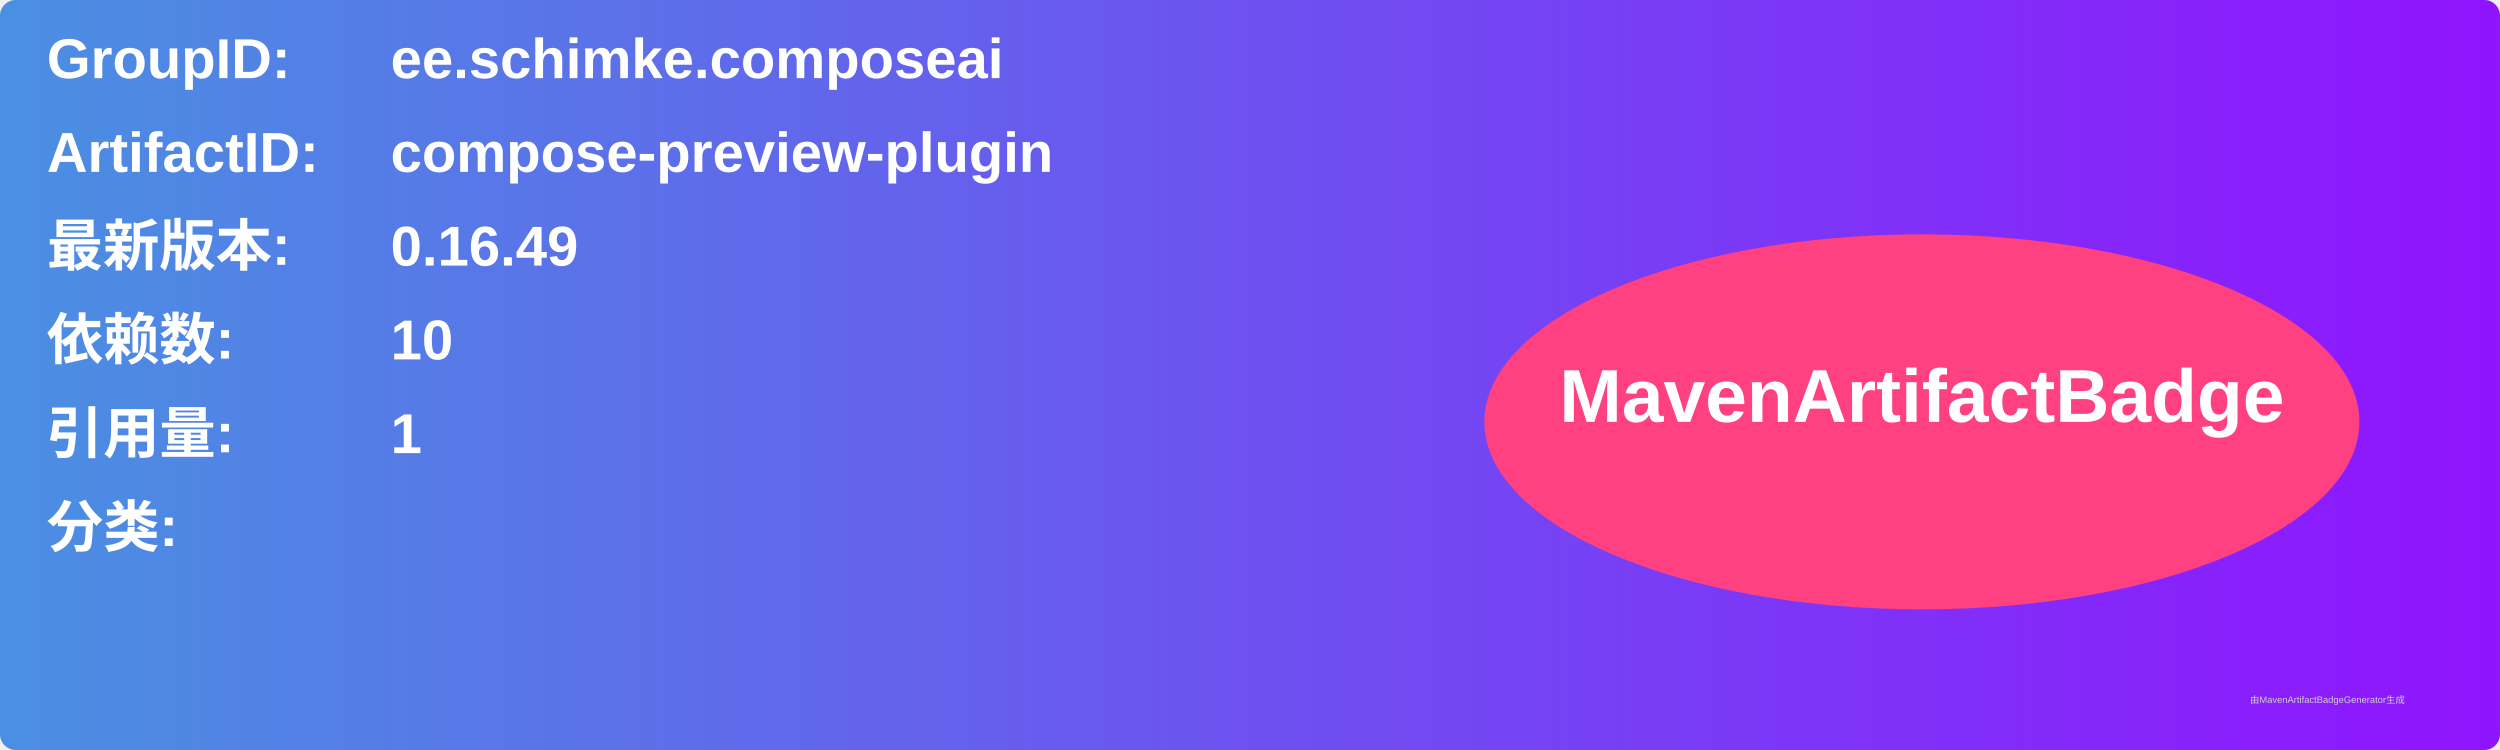
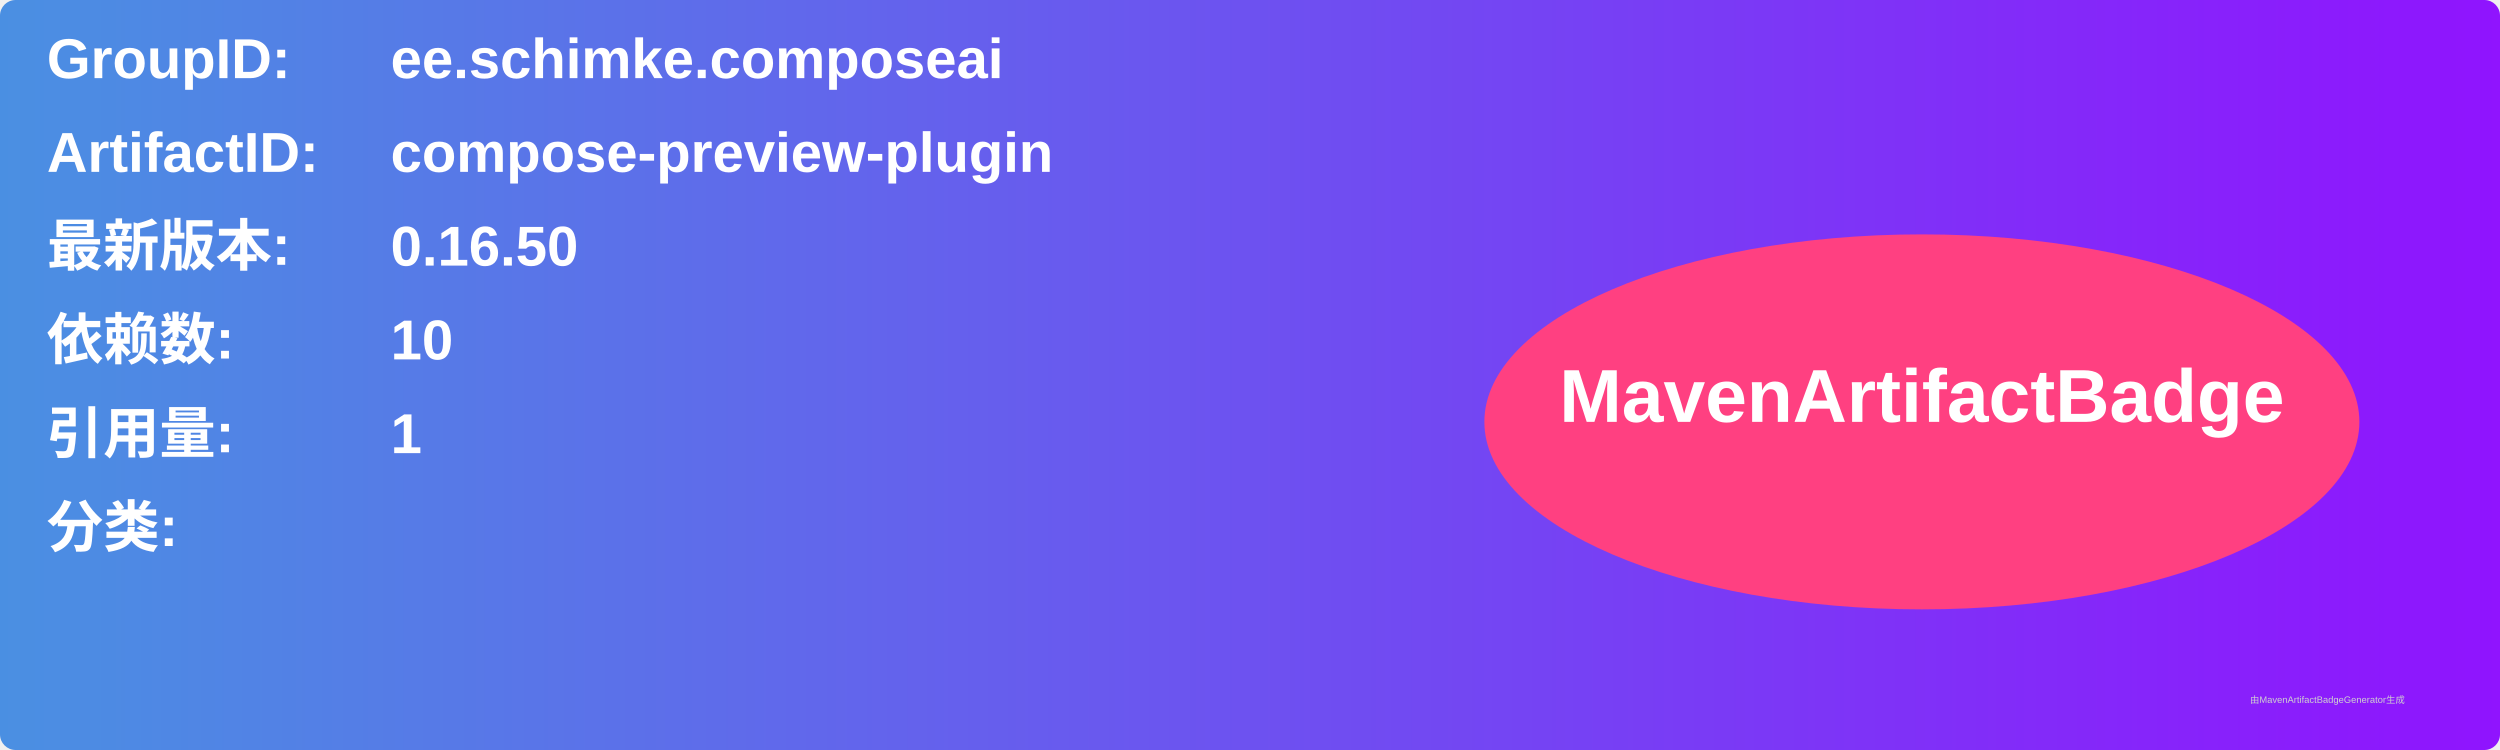
<svg xmlns="http://www.w3.org/2000/svg" width="800" height="240" viewBox="0 0 800 240">
  <linearGradient id="grad" x1="0%" y1="0%" x2="100%" y2="0%">
    <stop offset="0%" stop-color="#4a90e2" />
    <stop offset="100%" stop-color="#9013fe" />
  </linearGradient>
  <rect width="100%" height="100%" rx="5" ry="5" fill="url(#grad)" />
  <g transform="translate(15, 15)">
    <text x="0" y="10" font-family="Arial" font-size="18" fill="white" font-weight="bold" width="260">GroupID:</text>
    <text x="110" y="10" font-family="Arial" font-size="18" fill="white" font-weight="bold" width="460">ee.schimke.composeai</text>
    <text x="0" y="40" font-family="Arial" font-size="18" fill="white" font-weight="bold" width="260">ArtifactID:</text>
    <text x="110" y="40" font-family="Arial" font-size="18" fill="white" font-weight="bold" width="460">compose-preview-plugin</text>
    <text x="0" y="70" font-family="Arial" font-size="18" fill="white" font-weight="bold">最新版本:</text>
    <text x="110" y="70" font-family="Arial" font-size="18" fill="white" font-weight="bold">
-       <tspan font-weight="bold">0.16.49</tspan>
+       <tspan font-weight="bold">0.16.50</tspan>
    </text>
    <text x="0" y="100" font-family="Arial" font-size="18" fill="white" font-weight="bold">依赖数: </text>
    <text x="110" y="100" font-family="Arial" font-size="18" fill="white">
      <tspan font-weight="bold">10</tspan>
    </text>
    <text x="0" y="130" font-family="Arial" font-size="18" fill="white" font-weight="bold">引用量: </text>
    <text x="110" y="130" font-family="Arial" font-size="18" fill="white">
      <tspan font-weight="bold">1</tspan>
    </text>
    <text x="0" y="160" font-family="Arial" font-size="18" fill="white" font-weight="bold">分类:</text>
    <text x="10" y="190" font-family="Arial" font-size="10" fill="white">
      <tspan font-weight="bold" />
    </text>
    <ellipse cx="600" cy="120" rx="140" ry="60" fill="#ff4081" />
    <text x="600" y="120" text-anchor="middle" font-family="Arial" font-size="24" fill="white" font-weight="bold">MavenArtifactBadge</text>
  </g>
  <text x="720" y="225" font-family="Arial" font-size="3" fill="#d0d0d0">由MavenArtifactBadgeGenerator生成</text>
</svg>
